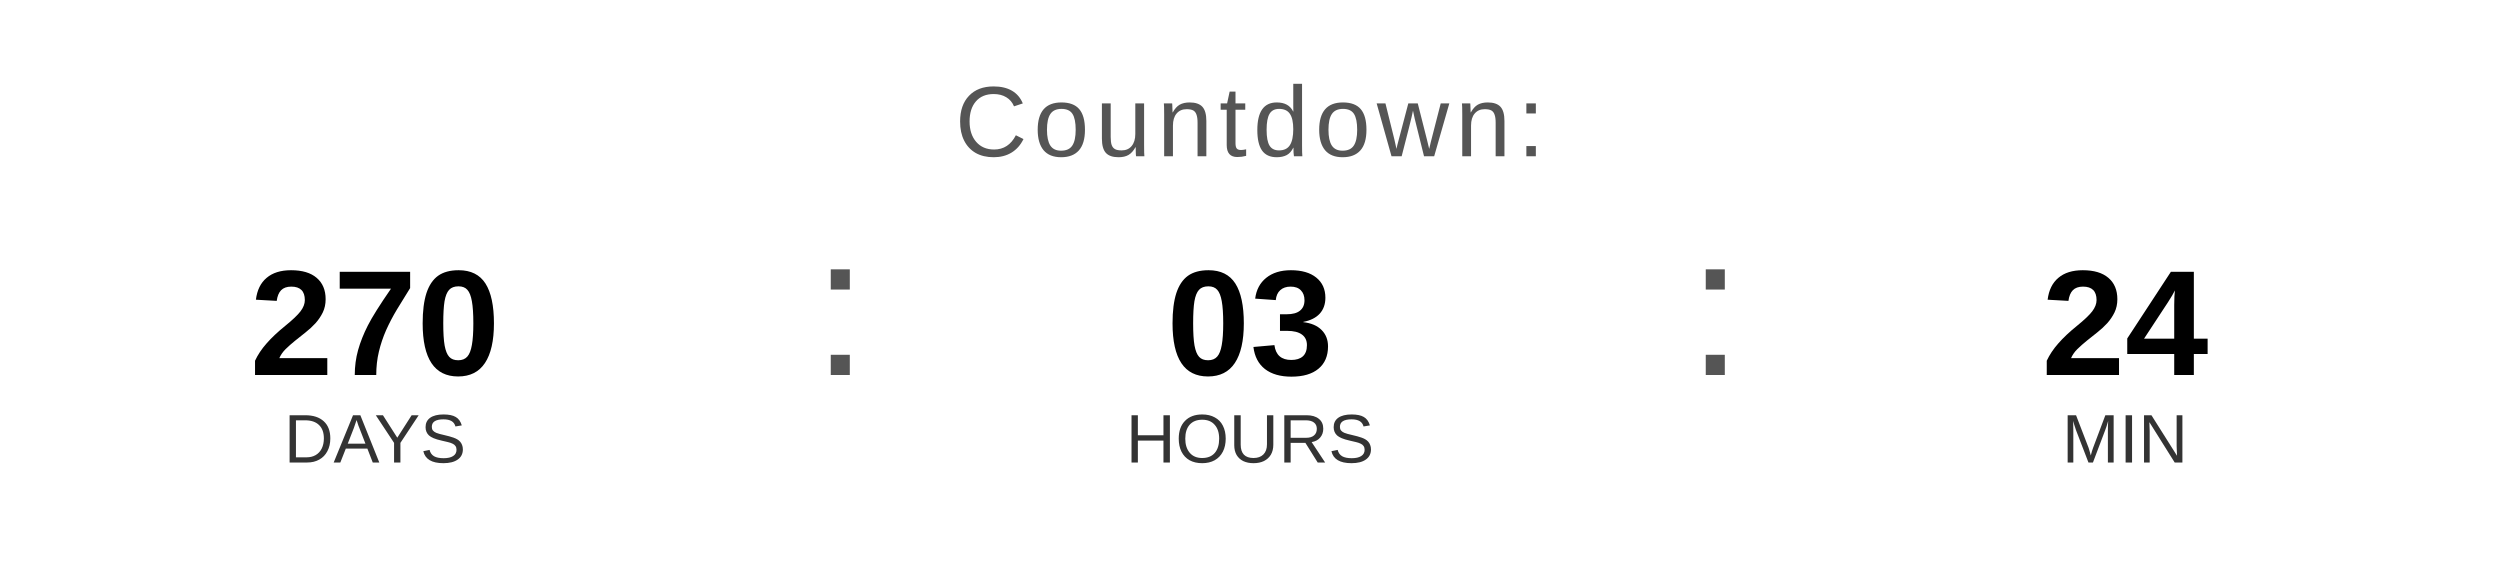
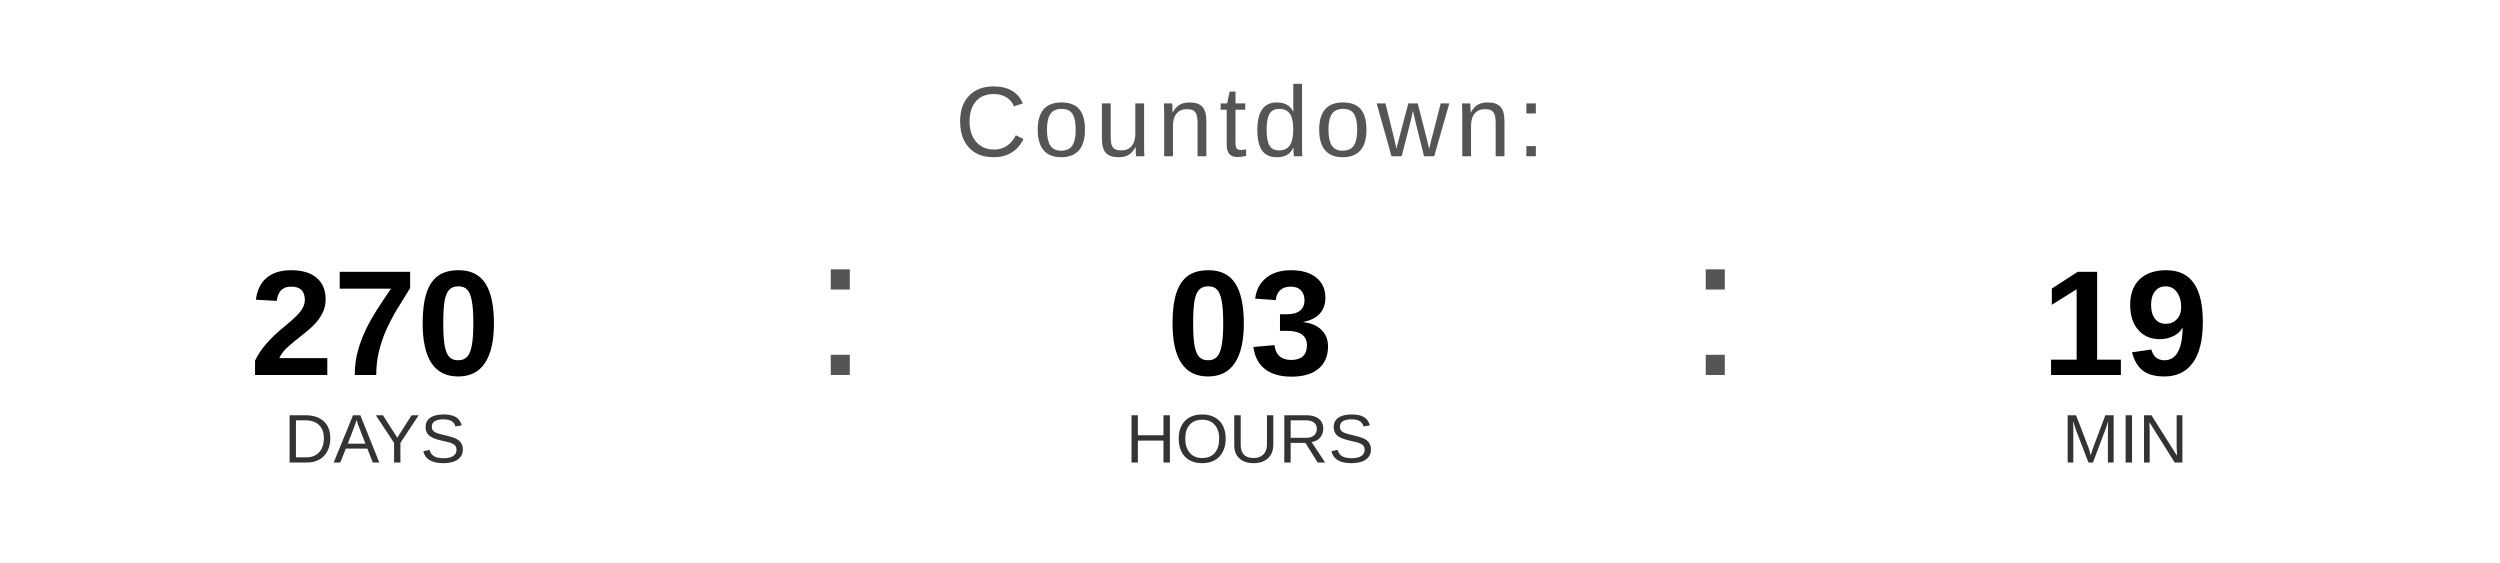
<svg xmlns="http://www.w3.org/2000/svg" width="400" height="90" viewBox="0 0 400 90">
  <text x="200" y="25" font-family="Arial, Helvetica, sans-serif" font-size="16" fill="#555555" text-anchor="middle" letter-spacing="1">
    Countdown:
  </text>
  <text x="60" y="60" font-family="Arial, Helvetica, sans-serif" font-size="24" font-weight="bold" fill="#000000" text-anchor="middle">270</text>
  <text x="60" y="74" font-family="Arial, Helvetica, sans-serif" font-size="11" fill="#333333" text-anchor="middle">DAYS</text>
  <text x="130" y="60" font-family="Arial, sans-serif" font-size="32" fill="#555555">:</text>
  <text x="200" y="60" font-family="Arial, Helvetica, sans-serif" font-size="24" font-weight="bold" fill="#000000" text-anchor="middle">03</text>
  <text x="200" y="74" font-family="Arial, Helvetica, sans-serif" font-size="11" fill="#333333" text-anchor="middle">HOURS</text>
  <text x="270" y="60" font-family="Arial, sans-serif" font-size="32" fill="#555555">:</text>
-   <text x="340" y="60" font-family="Arial, Helvetica, sans-serif" font-size="24" font-weight="bold" fill="#000000" text-anchor="middle">24</text>
+   <text x="340" y="60" font-family="Arial, Helvetica, sans-serif" font-size="24" font-weight="bold" fill="#000000" text-anchor="middle">19</text>
  <text x="340" y="74" font-family="Arial, Helvetica, sans-serif" font-size="11" fill="#333333" text-anchor="middle">MIN</text>
</svg>
